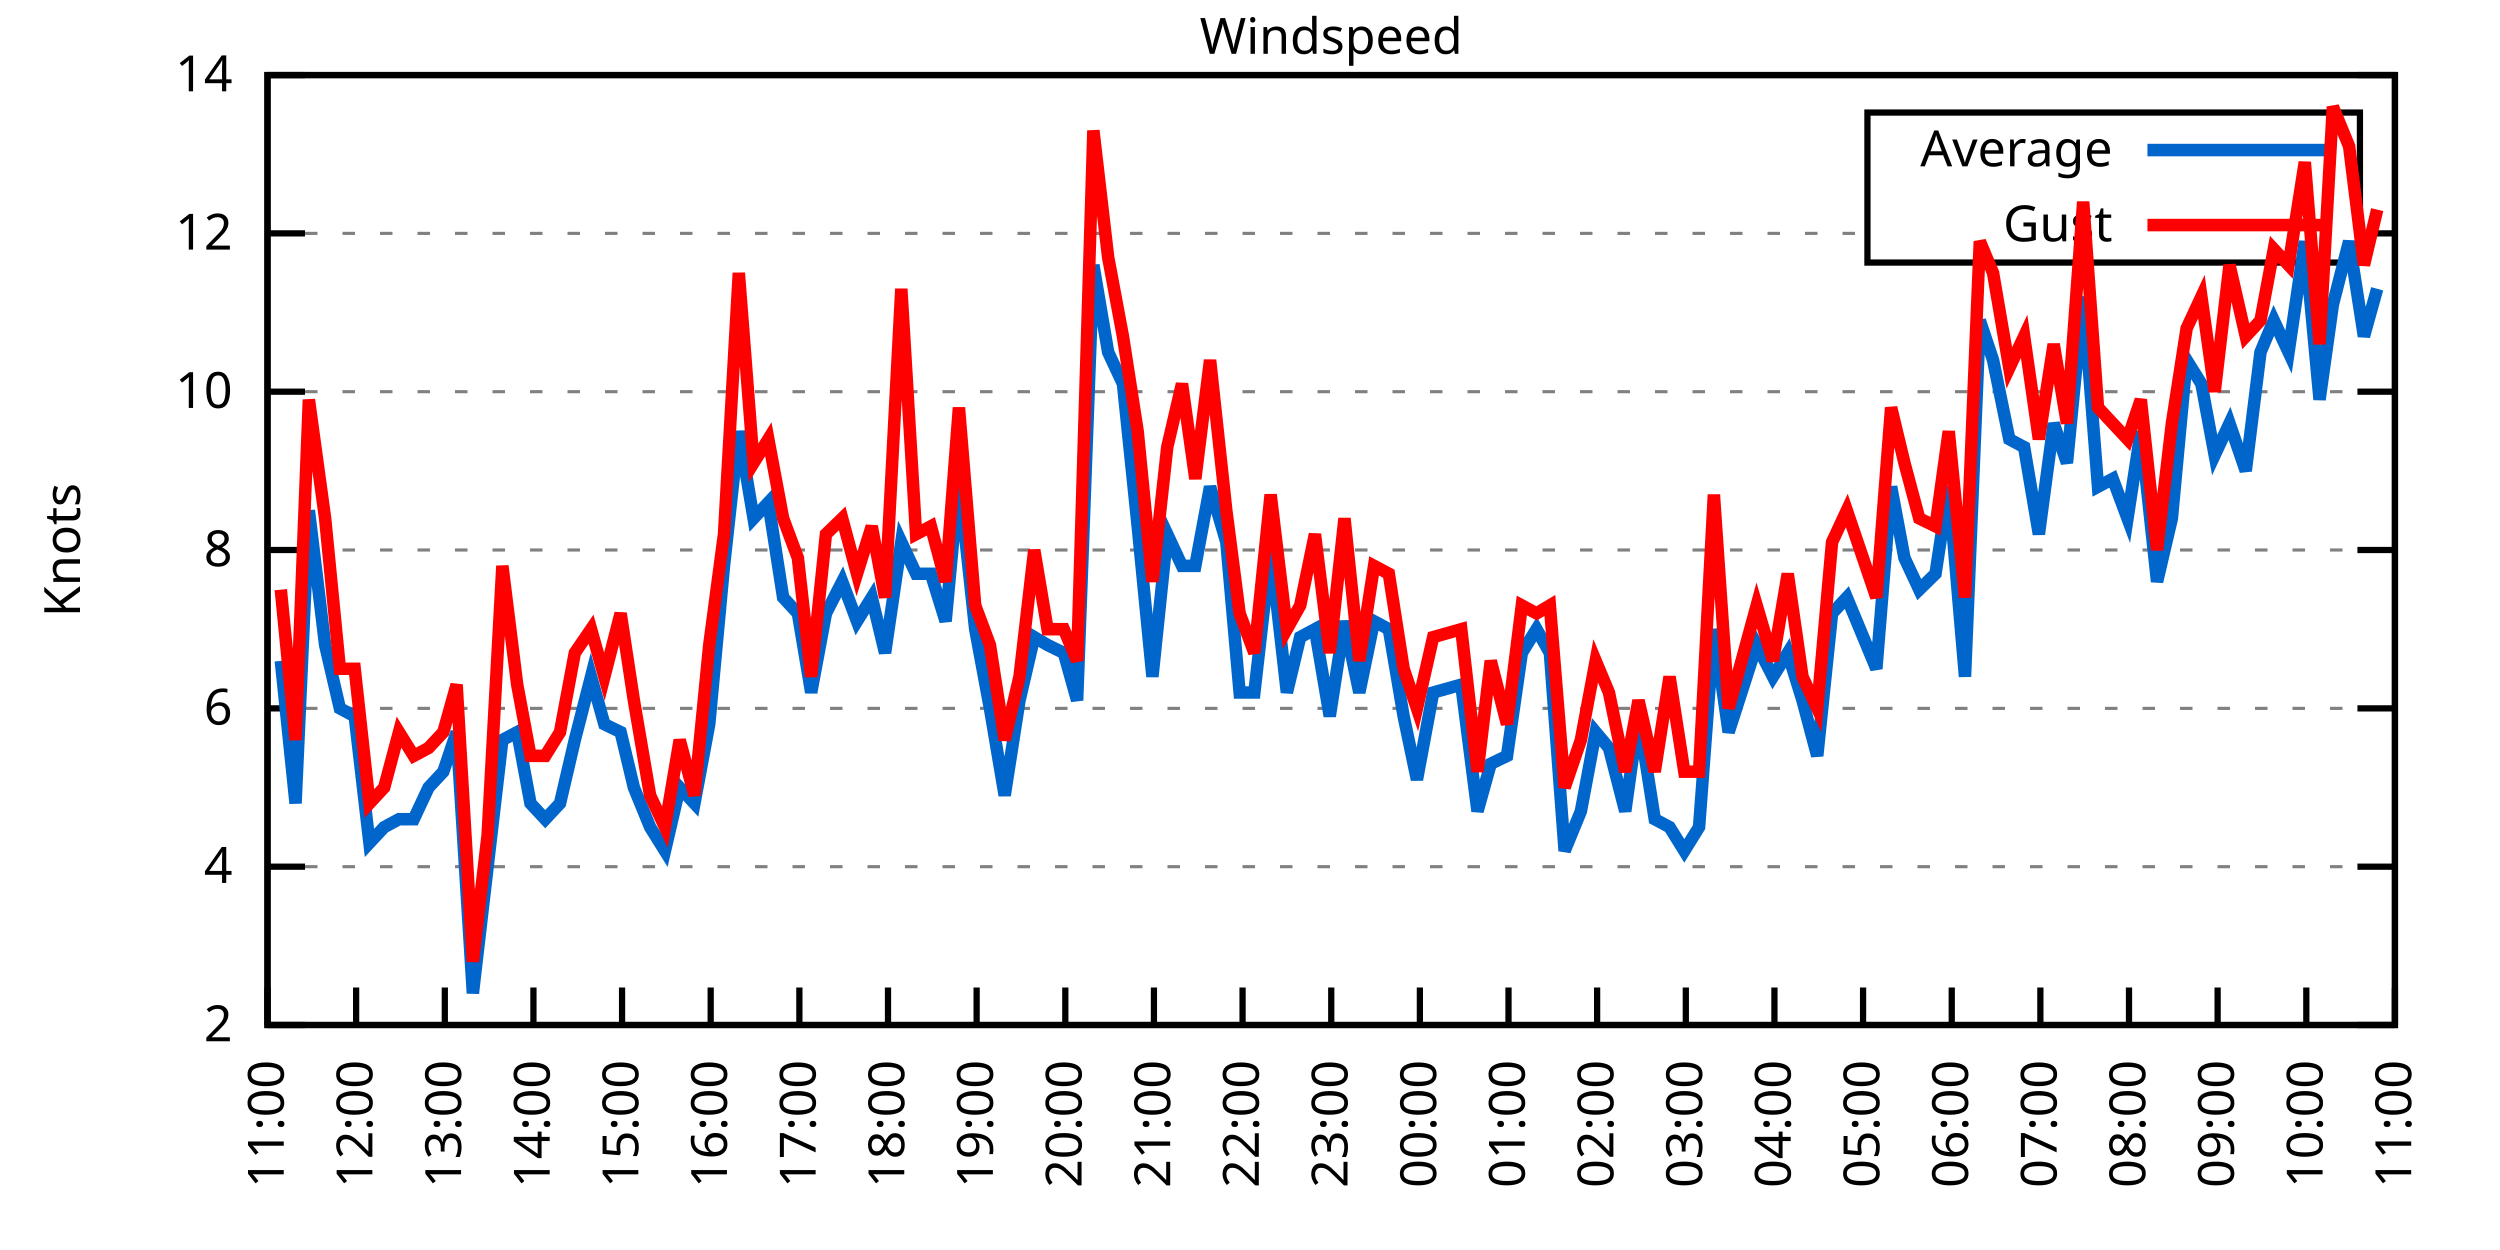
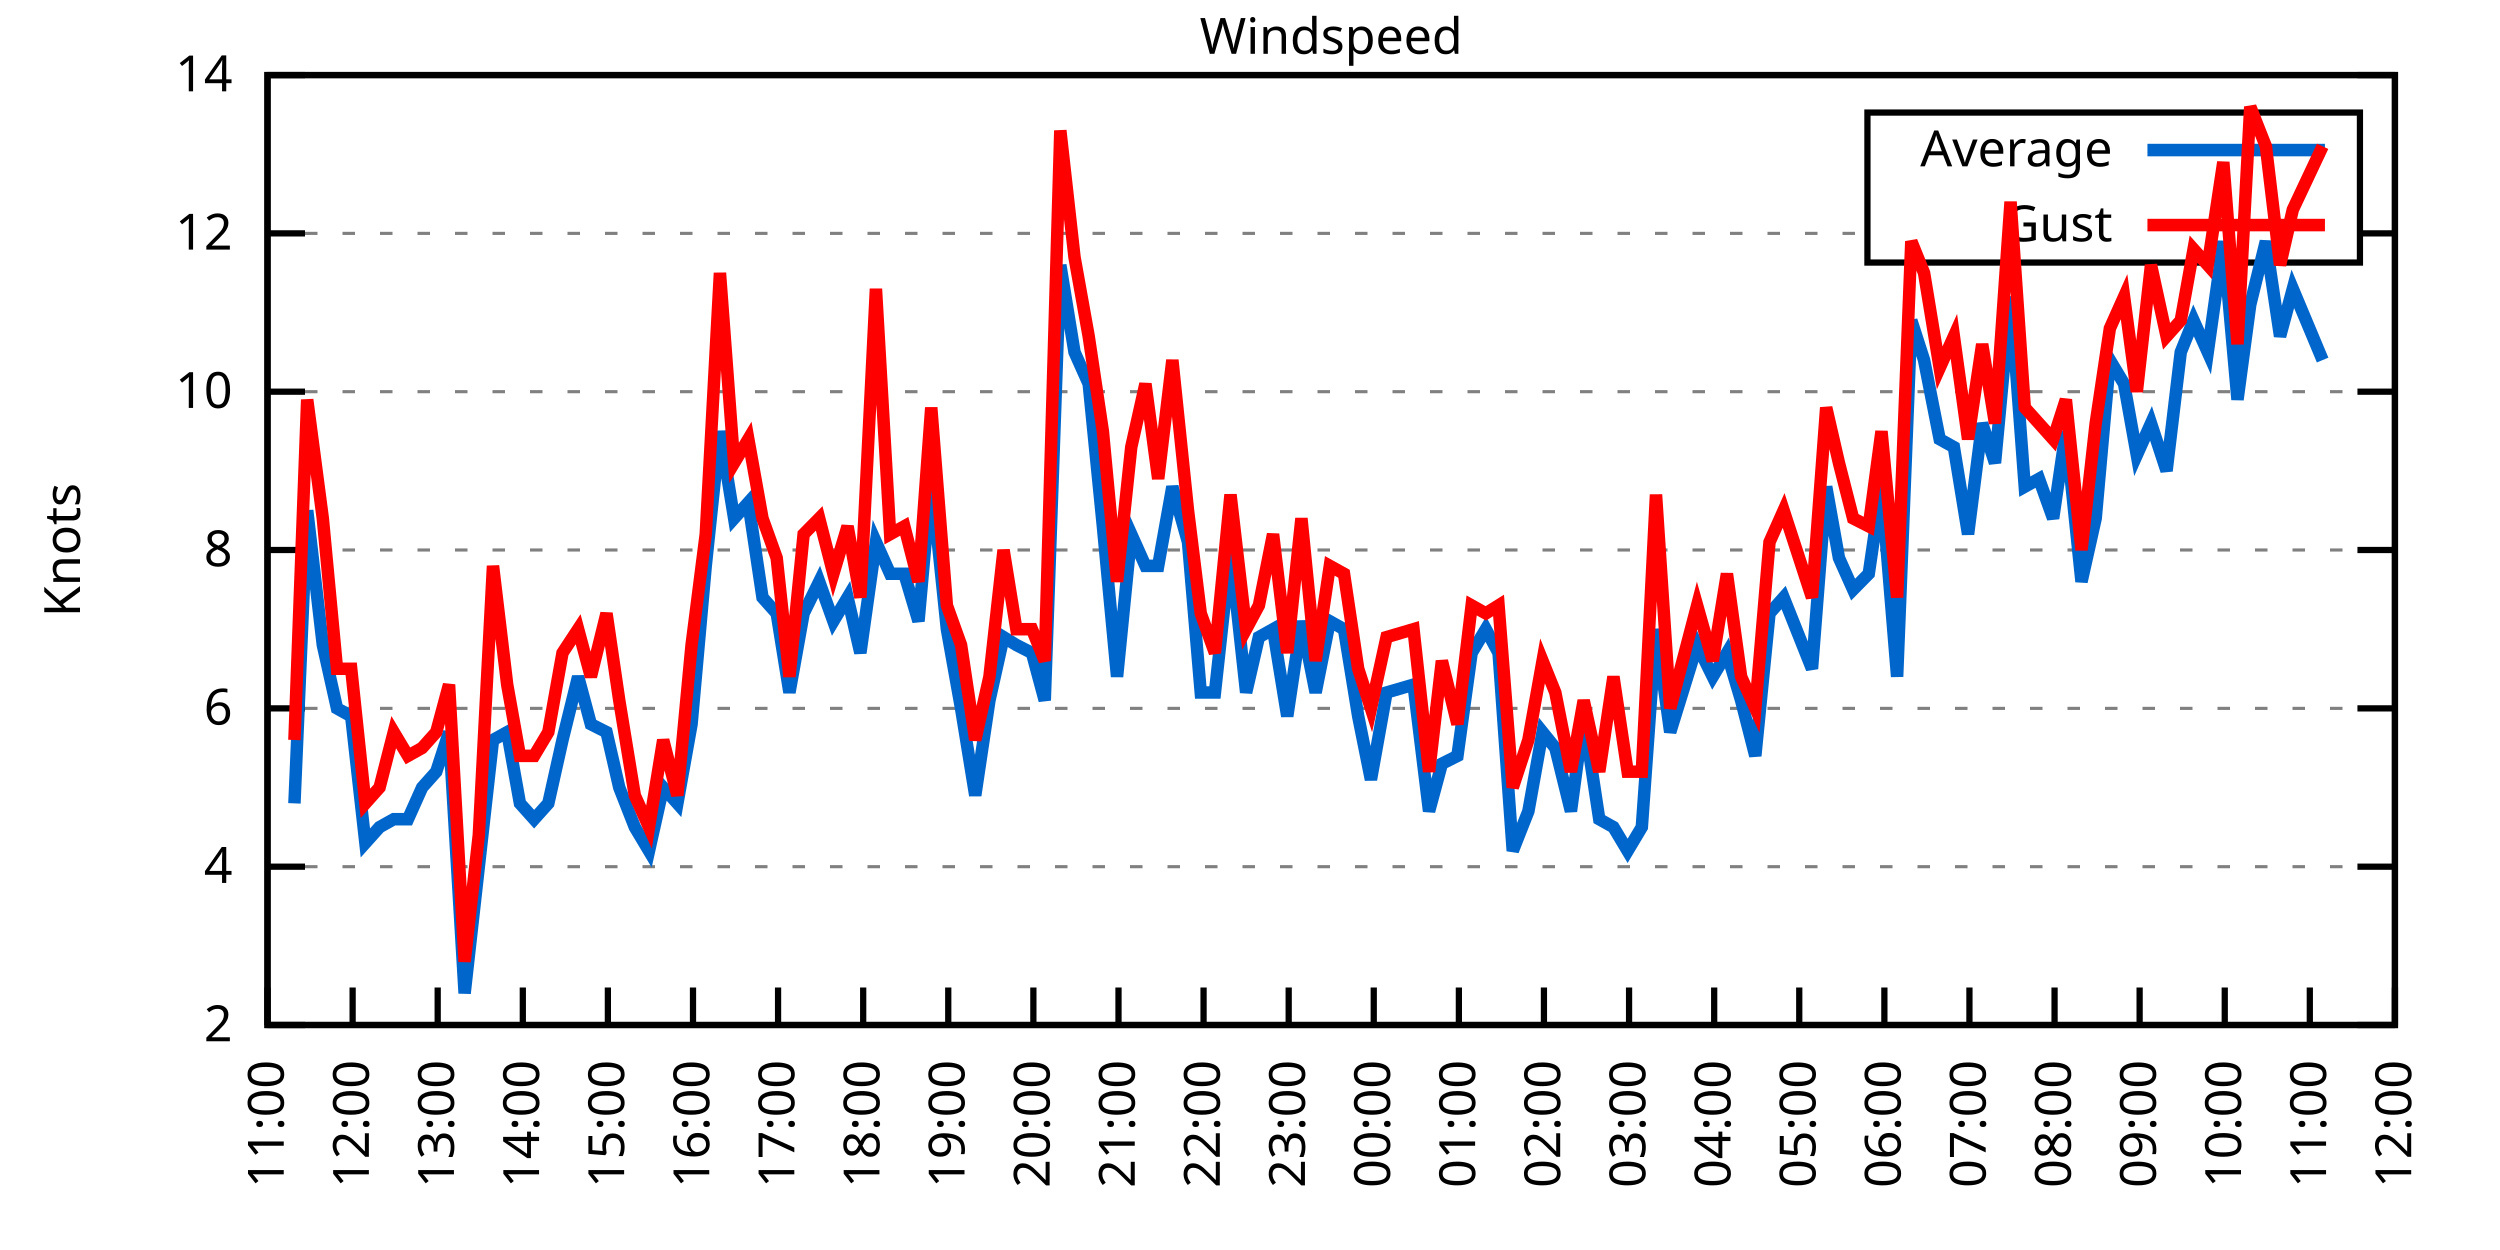
<svg xmlns="http://www.w3.org/2000/svg" xmlns:xlink="http://www.w3.org/1999/xlink" width="400" height="200" viewBox="0 0 400 200">
  <g id="gnuplot_canvas">
    <rect x="0" y="0" width="400" height="200" fill="none" />
    <defs>
      <circle id="gpDot" r="0.5" stroke-width="0.5" stroke="currentColor" />
      <path id="gpPt0" stroke-width="0.333" stroke="currentColor" d="M-1,0 h2 M0,-1 v2" />
      <path id="gpPt1" stroke-width="0.333" stroke="currentColor" d="M-1,-1 L1,1 M1,-1 L-1,1" />
      <path id="gpPt2" stroke-width="0.333" stroke="currentColor" d="M-1,0 L1,0 M0,-1 L0,1 M-1,-1 L1,1 M-1,1 L1,-1" />
      <rect id="gpPt3" stroke-width="0.333" stroke="currentColor" x="-1" y="-1" width="2" height="2" />
      <rect id="gpPt4" stroke-width="0.333" stroke="currentColor" fill="currentColor" x="-1" y="-1" width="2" height="2" />
      <circle id="gpPt5" stroke-width="0.333" stroke="currentColor" cx="0" cy="0" r="1" />
      <use xlink:href="#gpPt5" id="gpPt6" fill="currentColor" stroke="none" />
      <path id="gpPt7" stroke-width="0.333" stroke="currentColor" d="M0,-1.33 L-1.33,0.67 L1.33,0.67 z" />
      <use xlink:href="#gpPt7" id="gpPt8" fill="currentColor" stroke="none" />
      <use xlink:href="#gpPt7" id="gpPt9" stroke="currentColor" transform="rotate(180)" />
      <use xlink:href="#gpPt9" id="gpPt10" fill="currentColor" stroke="none" />
      <use xlink:href="#gpPt3" id="gpPt11" stroke="currentColor" transform="rotate(45)" />
      <use xlink:href="#gpPt11" id="gpPt12" fill="currentColor" stroke="none" />
      <path id="gpPt13" stroke-width="0.333" stroke="currentColor" d="M0,1.330 L1.265,0.411 L0.782,-1.067 L-0.782,-1.076 L-1.265,0.411 z" />
      <use xlink:href="#gpPt13" id="gpPt14" fill="currentColor" stroke="none" />
      <filter id="textbox" filterUnits="objectBoundingBox" x="0" y="0" height="1" width="1">
        <feFlood flood-color="white" flood-opacity="1" result="bgnd" />
        <feComposite in="SourceGraphic" in2="bgnd" operator="atop" />
      </filter>
      <filter id="greybox" filterUnits="objectBoundingBox" x="0" y="0" height="1" width="1">
        <feFlood flood-color="lightgrey" flood-opacity="1" result="grey" />
        <feComposite in="SourceGraphic" in2="grey" operator="atop" />
      </filter>
    </defs>
    <g fill="none" color="white" stroke="currentColor" stroke-width="1.00" stroke-linecap="butt" stroke-linejoin="miter">
</g>
    <g fill="none" color="black" stroke="currentColor" stroke-width="1.00" stroke-linecap="butt" stroke-linejoin="miter">
      <g stroke="none" shape-rendering="crispEdges">
        <polygon fill="rgb(255, 255, 255)" points="42.80,164.00 383.18,164.00 383.18,12.02 42.80,12.02 " />
      </g>
    </g>
    <g fill="none" color="black" stroke="currentColor" stroke-width="1.00" stroke-linecap="butt" stroke-linejoin="miter">
</g>
    <g fill="none" color="black" stroke="black" stroke-width="0.50" stroke-linecap="butt" stroke-linejoin="miter">
</g>
    <g fill="none" color="gray" stroke="currentColor" stroke-width="0.50" stroke-linecap="butt" stroke-linejoin="miter">
      <path stroke="gray" stroke-dasharray="2,4" class="gridline" d="M42.80,164.00 L383.19,164.00  " />
    </g>
    <g fill="none" color="gray" stroke="gray" stroke-width="1.00" stroke-linecap="butt" stroke-linejoin="miter">
</g>
    <g fill="none" color="black" stroke="currentColor" stroke-width="1.00" stroke-linecap="butt" stroke-linejoin="miter">
      <path stroke="black" d="M42.80,164.00 L48.80,164.00 M383.19,164.00 L377.19,164.00  " />
      <g transform="translate(37.20,166.60)" stroke="none" fill="black" font-family="Sans" font-size="8.00" text-anchor="end">
        <text>
          <tspan font-family="Sans"> 2</tspan>
        </text>
      </g>
    </g>
    <g fill="none" color="black" stroke="currentColor" stroke-width="1.00" stroke-linecap="butt" stroke-linejoin="miter">
</g>
    <g fill="none" color="black" stroke="black" stroke-width="0.50" stroke-linecap="butt" stroke-linejoin="miter">
</g>
    <g fill="none" color="gray" stroke="currentColor" stroke-width="0.50" stroke-linecap="butt" stroke-linejoin="miter">
      <path stroke="gray" stroke-dasharray="2,4" class="gridline" d="M42.80,138.67 L383.19,138.67  " />
    </g>
    <g fill="none" color="gray" stroke="gray" stroke-width="1.00" stroke-linecap="butt" stroke-linejoin="miter">
</g>
    <g fill="none" color="black" stroke="currentColor" stroke-width="1.00" stroke-linecap="butt" stroke-linejoin="miter">
      <path stroke="black" d="M42.80,138.67 L48.80,138.67 M383.19,138.67 L377.19,138.67  " />
      <g transform="translate(37.20,141.27)" stroke="none" fill="black" font-family="Sans" font-size="8.00" text-anchor="end">
        <text>
          <tspan font-family="Sans"> 4</tspan>
        </text>
      </g>
    </g>
    <g fill="none" color="black" stroke="currentColor" stroke-width="1.00" stroke-linecap="butt" stroke-linejoin="miter">
</g>
    <g fill="none" color="black" stroke="black" stroke-width="0.50" stroke-linecap="butt" stroke-linejoin="miter">
</g>
    <g fill="none" color="gray" stroke="currentColor" stroke-width="0.50" stroke-linecap="butt" stroke-linejoin="miter">
      <path stroke="gray" stroke-dasharray="2,4" class="gridline" d="M42.80,113.34 L383.19,113.34  " />
    </g>
    <g fill="none" color="gray" stroke="gray" stroke-width="1.00" stroke-linecap="butt" stroke-linejoin="miter">
</g>
    <g fill="none" color="black" stroke="currentColor" stroke-width="1.00" stroke-linecap="butt" stroke-linejoin="miter">
      <path stroke="black" d="M42.80,113.34 L48.80,113.34 M383.19,113.34 L377.19,113.34  " />
      <g transform="translate(37.20,115.94)" stroke="none" fill="black" font-family="Sans" font-size="8.00" text-anchor="end">
        <text>
          <tspan font-family="Sans"> 6</tspan>
        </text>
      </g>
    </g>
    <g fill="none" color="black" stroke="currentColor" stroke-width="1.00" stroke-linecap="butt" stroke-linejoin="miter">
</g>
    <g fill="none" color="black" stroke="black" stroke-width="0.50" stroke-linecap="butt" stroke-linejoin="miter">
</g>
    <g fill="none" color="gray" stroke="currentColor" stroke-width="0.50" stroke-linecap="butt" stroke-linejoin="miter">
      <path stroke="gray" stroke-dasharray="2,4" class="gridline" d="M42.80,88.00 L383.19,88.00  " />
    </g>
    <g fill="none" color="gray" stroke="gray" stroke-width="1.00" stroke-linecap="butt" stroke-linejoin="miter">
</g>
    <g fill="none" color="black" stroke="currentColor" stroke-width="1.00" stroke-linecap="butt" stroke-linejoin="miter">
      <path stroke="black" d="M42.80,88.00 L48.80,88.00 M383.19,88.00 L377.19,88.00  " />
      <g transform="translate(37.20,90.60)" stroke="none" fill="black" font-family="Sans" font-size="8.00" text-anchor="end">
        <text>
          <tspan font-family="Sans"> 8</tspan>
        </text>
      </g>
    </g>
    <g fill="none" color="black" stroke="currentColor" stroke-width="1.00" stroke-linecap="butt" stroke-linejoin="miter">
</g>
    <g fill="none" color="black" stroke="black" stroke-width="0.50" stroke-linecap="butt" stroke-linejoin="miter">
</g>
    <g fill="none" color="gray" stroke="currentColor" stroke-width="0.50" stroke-linecap="butt" stroke-linejoin="miter">
      <path stroke="gray" stroke-dasharray="2,4" class="gridline" d="M42.80,62.67 L383.19,62.67  " />
    </g>
    <g fill="none" color="gray" stroke="gray" stroke-width="1.00" stroke-linecap="butt" stroke-linejoin="miter">
</g>
    <g fill="none" color="black" stroke="currentColor" stroke-width="1.00" stroke-linecap="butt" stroke-linejoin="miter">
      <path stroke="black" d="M42.80,62.67 L48.80,62.67 M383.19,62.67 L377.19,62.67  " />
      <g transform="translate(37.20,65.27)" stroke="none" fill="black" font-family="Sans" font-size="8.00" text-anchor="end">
        <text>
          <tspan font-family="Sans"> 10</tspan>
        </text>
      </g>
    </g>
    <g fill="none" color="black" stroke="currentColor" stroke-width="1.00" stroke-linecap="butt" stroke-linejoin="miter">
</g>
    <g fill="none" color="black" stroke="black" stroke-width="0.50" stroke-linecap="butt" stroke-linejoin="miter">
</g>
    <g fill="none" color="gray" stroke="currentColor" stroke-width="0.50" stroke-linecap="butt" stroke-linejoin="miter">
      <path stroke="gray" stroke-dasharray="2,4" class="gridline" d="M42.80,37.34 L298.79,37.34 M377.59,37.34 L383.19,37.34  " />
    </g>
    <g fill="none" color="gray" stroke="gray" stroke-width="1.00" stroke-linecap="butt" stroke-linejoin="miter">
</g>
    <g fill="none" color="black" stroke="currentColor" stroke-width="1.00" stroke-linecap="butt" stroke-linejoin="miter">
      <path stroke="black" d="M42.80,37.34 L48.80,37.34 M383.19,37.34 L377.19,37.34  " />
      <g transform="translate(37.20,39.94)" stroke="none" fill="black" font-family="Sans" font-size="8.00" text-anchor="end">
        <text>
          <tspan font-family="Sans"> 12</tspan>
        </text>
      </g>
    </g>
    <g fill="none" color="black" stroke="currentColor" stroke-width="1.00" stroke-linecap="butt" stroke-linejoin="miter">
</g>
    <g fill="none" color="black" stroke="black" stroke-width="0.50" stroke-linecap="butt" stroke-linejoin="miter">
</g>
    <g fill="none" color="gray" stroke="currentColor" stroke-width="0.50" stroke-linecap="butt" stroke-linejoin="miter">
      <path stroke="gray" stroke-dasharray="2,4" class="gridline" d="M42.80,12.01 L383.19,12.01  " />
    </g>
    <g fill="none" color="gray" stroke="gray" stroke-width="1.00" stroke-linecap="butt" stroke-linejoin="miter">
</g>
    <g fill="none" color="black" stroke="currentColor" stroke-width="1.00" stroke-linecap="butt" stroke-linejoin="miter">
      <path stroke="black" d="M42.80,12.01 L48.80,12.01 M383.19,12.01 L377.19,12.01  " />
      <g transform="translate(37.20,14.61)" stroke="none" fill="black" font-family="Sans" font-size="8.00" text-anchor="end">
        <text>
          <tspan font-family="Sans"> 14</tspan>
        </text>
      </g>
    </g>
    <g fill="none" color="black" stroke="currentColor" stroke-width="1.00" stroke-linecap="butt" stroke-linejoin="miter">
      <path stroke="black" d="M42.80,164.00 L42.80,158.00  " />
      <g transform="translate(45.40,169.60) rotate(270.00)" stroke="none" fill="black" font-family="Sans" font-size="8.00" text-anchor="end">
        <text>
          <tspan font-family="Sans">11:00</tspan>
        </text>
      </g>
    </g>
    <g fill="none" color="black" stroke="currentColor" stroke-width="1.00" stroke-linecap="butt" stroke-linejoin="miter">
-       <path stroke="black" d="M56.98,164.00 L56.98,158.00  " />
-       <g transform="translate(59.58,169.60) rotate(270.00)" stroke="none" fill="black" font-family="Sans" font-size="8.00" text-anchor="end">
+       <path stroke="black" d="M56.42,164.00 L56.42,158.00  " />
+       <g transform="translate(59.02,169.60) rotate(270.00)" stroke="none" fill="black" font-family="Sans" font-size="8.00" text-anchor="end">
        <text>
          <tspan font-family="Sans">12:00</tspan>
        </text>
      </g>
    </g>
    <g fill="none" color="black" stroke="currentColor" stroke-width="1.00" stroke-linecap="butt" stroke-linejoin="miter">
-       <path stroke="black" d="M71.17,164.00 L71.17,158.00  " />
-       <g transform="translate(73.77,169.60) rotate(270.00)" stroke="none" fill="black" font-family="Sans" font-size="8.00" text-anchor="end">
+       <path stroke="black" d="M70.03,164.00 L70.03,158.00  " />
+       <g transform="translate(72.63,169.60) rotate(270.00)" stroke="none" fill="black" font-family="Sans" font-size="8.00" text-anchor="end">
        <text>
          <tspan font-family="Sans">13:00</tspan>
        </text>
      </g>
    </g>
    <g fill="none" color="black" stroke="currentColor" stroke-width="1.00" stroke-linecap="butt" stroke-linejoin="miter">
-       <path stroke="black" d="M85.35,164.00 L85.35,158.00  " />
-       <g transform="translate(87.95,169.60) rotate(270.00)" stroke="none" fill="black" font-family="Sans" font-size="8.00" text-anchor="end">
+       <path stroke="black" d="M83.65,164.00 L83.65,158.00  " />
+       <g transform="translate(86.25,169.60) rotate(270.00)" stroke="none" fill="black" font-family="Sans" font-size="8.00" text-anchor="end">
        <text>
          <tspan font-family="Sans">14:00</tspan>
        </text>
      </g>
    </g>
    <g fill="none" color="black" stroke="currentColor" stroke-width="1.00" stroke-linecap="butt" stroke-linejoin="miter">
-       <path stroke="black" d="M99.53,164.00 L99.53,158.00  " />
-       <g transform="translate(102.13,169.60) rotate(270.00)" stroke="none" fill="black" font-family="Sans" font-size="8.00" text-anchor="end">
+       <path stroke="black" d="M97.26,164.00 L97.26,158.00  " />
+       <g transform="translate(99.86,169.60) rotate(270.00)" stroke="none" fill="black" font-family="Sans" font-size="8.00" text-anchor="end">
        <text>
          <tspan font-family="Sans">15:00</tspan>
        </text>
      </g>
    </g>
    <g fill="none" color="black" stroke="currentColor" stroke-width="1.00" stroke-linecap="butt" stroke-linejoin="miter">
-       <path stroke="black" d="M113.71,164.00 L113.71,158.00  " />
-       <g transform="translate(116.31,169.60) rotate(270.00)" stroke="none" fill="black" font-family="Sans" font-size="8.00" text-anchor="end">
+       <path stroke="black" d="M110.88,164.00 L110.88,158.00  " />
+       <g transform="translate(113.48,169.60) rotate(270.00)" stroke="none" fill="black" font-family="Sans" font-size="8.00" text-anchor="end">
        <text>
          <tspan font-family="Sans">16:00</tspan>
        </text>
      </g>
    </g>
    <g fill="none" color="black" stroke="currentColor" stroke-width="1.00" stroke-linecap="butt" stroke-linejoin="miter">
-       <path stroke="black" d="M127.90,164.00 L127.90,158.00  " />
-       <g transform="translate(130.50,169.60) rotate(270.00)" stroke="none" fill="black" font-family="Sans" font-size="8.00" text-anchor="end">
+       <path stroke="black" d="M124.49,164.00 L124.49,158.00  " />
+       <g transform="translate(127.09,169.60) rotate(270.00)" stroke="none" fill="black" font-family="Sans" font-size="8.00" text-anchor="end">
        <text>
          <tspan font-family="Sans">17:00</tspan>
        </text>
      </g>
    </g>
    <g fill="none" color="black" stroke="currentColor" stroke-width="1.00" stroke-linecap="butt" stroke-linejoin="miter">
-       <path stroke="black" d="M142.08,164.00 L142.08,158.00  " />
-       <g transform="translate(144.68,169.60) rotate(270.00)" stroke="none" fill="black" font-family="Sans" font-size="8.00" text-anchor="end">
+       <path stroke="black" d="M138.11,164.00 L138.11,158.00  " />
+       <g transform="translate(140.71,169.60) rotate(270.00)" stroke="none" fill="black" font-family="Sans" font-size="8.00" text-anchor="end">
        <text>
          <tspan font-family="Sans">18:00</tspan>
        </text>
      </g>
    </g>
    <g fill="none" color="black" stroke="currentColor" stroke-width="1.00" stroke-linecap="butt" stroke-linejoin="miter">
-       <path stroke="black" d="M156.26,164.00 L156.26,158.00  " />
-       <g transform="translate(158.86,169.60) rotate(270.00)" stroke="none" fill="black" font-family="Sans" font-size="8.00" text-anchor="end">
+       <path stroke="black" d="M151.72,164.00 L151.72,158.00  " />
+       <g transform="translate(154.32,169.60) rotate(270.00)" stroke="none" fill="black" font-family="Sans" font-size="8.00" text-anchor="end">
        <text>
          <tspan font-family="Sans">19:00</tspan>
        </text>
      </g>
    </g>
    <g fill="none" color="black" stroke="currentColor" stroke-width="1.00" stroke-linecap="butt" stroke-linejoin="miter">
-       <path stroke="black" d="M170.45,164.00 L170.45,158.00  " />
-       <g transform="translate(173.05,169.60) rotate(270.00)" stroke="none" fill="black" font-family="Sans" font-size="8.00" text-anchor="end">
+       <path stroke="black" d="M165.34,164.00 L165.34,158.00  " />
+       <g transform="translate(167.94,169.60) rotate(270.00)" stroke="none" fill="black" font-family="Sans" font-size="8.00" text-anchor="end">
        <text>
          <tspan font-family="Sans">20:00</tspan>
        </text>
      </g>
    </g>
    <g fill="none" color="black" stroke="currentColor" stroke-width="1.00" stroke-linecap="butt" stroke-linejoin="miter">
-       <path stroke="black" d="M184.63,164.00 L184.63,158.00  " />
-       <g transform="translate(187.23,169.60) rotate(270.00)" stroke="none" fill="black" font-family="Sans" font-size="8.00" text-anchor="end">
+       <path stroke="black" d="M178.96,164.00 L178.96,158.00  " />
+       <g transform="translate(181.56,169.60) rotate(270.00)" stroke="none" fill="black" font-family="Sans" font-size="8.00" text-anchor="end">
        <text>
          <tspan font-family="Sans">21:00</tspan>
        </text>
      </g>
    </g>
    <g fill="none" color="black" stroke="currentColor" stroke-width="1.00" stroke-linecap="butt" stroke-linejoin="miter">
-       <path stroke="black" d="M198.81,164.00 L198.81,158.00  " />
-       <g transform="translate(201.41,169.60) rotate(270.00)" stroke="none" fill="black" font-family="Sans" font-size="8.00" text-anchor="end">
+       <path stroke="black" d="M192.57,164.00 L192.57,158.00  " />
+       <g transform="translate(195.17,169.60) rotate(270.00)" stroke="none" fill="black" font-family="Sans" font-size="8.00" text-anchor="end">
        <text>
          <tspan font-family="Sans">22:00</tspan>
        </text>
      </g>
    </g>
    <g fill="none" color="black" stroke="currentColor" stroke-width="1.00" stroke-linecap="butt" stroke-linejoin="miter">
-       <path stroke="black" d="M213.00,164.00 L213.00,158.00  " />
-       <g transform="translate(215.60,169.60) rotate(270.00)" stroke="none" fill="black" font-family="Sans" font-size="8.00" text-anchor="end">
+       <path stroke="black" d="M206.19,164.00 L206.19,158.00  " />
+       <g transform="translate(208.79,169.60) rotate(270.00)" stroke="none" fill="black" font-family="Sans" font-size="8.00" text-anchor="end">
        <text>
          <tspan font-family="Sans">23:00</tspan>
        </text>
      </g>
    </g>
    <g fill="none" color="black" stroke="currentColor" stroke-width="1.00" stroke-linecap="butt" stroke-linejoin="miter">
-       <path stroke="black" d="M227.18,164.00 L227.18,158.00  " />
-       <g transform="translate(229.78,169.60) rotate(270.00)" stroke="none" fill="black" font-family="Sans" font-size="8.00" text-anchor="end">
+       <path stroke="black" d="M219.80,164.00 L219.80,158.00  " />
+       <g transform="translate(222.40,169.60) rotate(270.00)" stroke="none" fill="black" font-family="Sans" font-size="8.00" text-anchor="end">
        <text>
          <tspan font-family="Sans">00:00</tspan>
        </text>
      </g>
    </g>
    <g fill="none" color="black" stroke="currentColor" stroke-width="1.00" stroke-linecap="butt" stroke-linejoin="miter">
-       <path stroke="black" d="M241.36,164.00 L241.36,158.00  " />
-       <g transform="translate(243.96,169.60) rotate(270.00)" stroke="none" fill="black" font-family="Sans" font-size="8.00" text-anchor="end">
+       <path stroke="black" d="M233.42,164.00 L233.42,158.00  " />
+       <g transform="translate(236.02,169.60) rotate(270.00)" stroke="none" fill="black" font-family="Sans" font-size="8.00" text-anchor="end">
        <text>
          <tspan font-family="Sans">01:00</tspan>
        </text>
      </g>
    </g>
    <g fill="none" color="black" stroke="currentColor" stroke-width="1.00" stroke-linecap="butt" stroke-linejoin="miter">
-       <path stroke="black" d="M255.54,164.00 L255.54,158.00  " />
-       <g transform="translate(258.14,169.60) rotate(270.00)" stroke="none" fill="black" font-family="Sans" font-size="8.00" text-anchor="end">
+       <path stroke="black" d="M247.03,164.00 L247.03,158.00  " />
+       <g transform="translate(249.63,169.60) rotate(270.00)" stroke="none" fill="black" font-family="Sans" font-size="8.00" text-anchor="end">
        <text>
          <tspan font-family="Sans">02:00</tspan>
        </text>
      </g>
    </g>
    <g fill="none" color="black" stroke="currentColor" stroke-width="1.00" stroke-linecap="butt" stroke-linejoin="miter">
-       <path stroke="black" d="M269.73,164.00 L269.73,158.00  " />
-       <g transform="translate(272.33,169.60) rotate(270.00)" stroke="none" fill="black" font-family="Sans" font-size="8.00" text-anchor="end">
+       <path stroke="black" d="M260.65,164.00 L260.65,158.00  " />
+       <g transform="translate(263.25,169.60) rotate(270.00)" stroke="none" fill="black" font-family="Sans" font-size="8.00" text-anchor="end">
        <text>
          <tspan font-family="Sans">03:00</tspan>
        </text>
      </g>
    </g>
    <g fill="none" color="black" stroke="currentColor" stroke-width="1.00" stroke-linecap="butt" stroke-linejoin="miter">
-       <path stroke="black" d="M283.91,164.00 L283.91,158.00  " />
-       <g transform="translate(286.51,169.60) rotate(270.00)" stroke="none" fill="black" font-family="Sans" font-size="8.00" text-anchor="end">
+       <path stroke="black" d="M274.27,164.00 L274.27,158.00  " />
+       <g transform="translate(276.87,169.60) rotate(270.00)" stroke="none" fill="black" font-family="Sans" font-size="8.00" text-anchor="end">
        <text>
          <tspan font-family="Sans">04:00</tspan>
        </text>
      </g>
    </g>
    <g fill="none" color="black" stroke="currentColor" stroke-width="1.00" stroke-linecap="butt" stroke-linejoin="miter">
-       <path stroke="black" d="M298.09,164.00 L298.09,158.00  " />
-       <g transform="translate(300.69,169.60) rotate(270.00)" stroke="none" fill="black" font-family="Sans" font-size="8.00" text-anchor="end">
+       <path stroke="black" d="M287.88,164.00 L287.88,158.00  " />
+       <g transform="translate(290.48,169.60) rotate(270.00)" stroke="none" fill="black" font-family="Sans" font-size="8.00" text-anchor="end">
        <text>
          <tspan font-family="Sans">05:00</tspan>
        </text>
      </g>
    </g>
    <g fill="none" color="black" stroke="currentColor" stroke-width="1.00" stroke-linecap="butt" stroke-linejoin="miter">
-       <path stroke="black" d="M312.28,164.00 L312.28,158.00  " />
-       <g transform="translate(314.88,169.60) rotate(270.00)" stroke="none" fill="black" font-family="Sans" font-size="8.00" text-anchor="end">
+       <path stroke="black" d="M301.50,164.00 L301.50,158.00  " />
+       <g transform="translate(304.10,169.60) rotate(270.00)" stroke="none" fill="black" font-family="Sans" font-size="8.00" text-anchor="end">
        <text>
          <tspan font-family="Sans">06:00</tspan>
        </text>
      </g>
    </g>
    <g fill="none" color="black" stroke="currentColor" stroke-width="1.00" stroke-linecap="butt" stroke-linejoin="miter">
-       <path stroke="black" d="M326.46,164.00 L326.46,158.00  " />
-       <g transform="translate(329.06,169.60) rotate(270.00)" stroke="none" fill="black" font-family="Sans" font-size="8.00" text-anchor="end">
+       <path stroke="black" d="M315.11,164.00 L315.11,158.00  " />
+       <g transform="translate(317.71,169.60) rotate(270.00)" stroke="none" fill="black" font-family="Sans" font-size="8.00" text-anchor="end">
        <text>
          <tspan font-family="Sans">07:00</tspan>
        </text>
      </g>
    </g>
    <g fill="none" color="black" stroke="currentColor" stroke-width="1.00" stroke-linecap="butt" stroke-linejoin="miter">
-       <path stroke="black" d="M340.64,164.00 L340.64,158.00  " />
-       <g transform="translate(343.24,169.60) rotate(270.00)" stroke="none" fill="black" font-family="Sans" font-size="8.00" text-anchor="end">
+       <path stroke="black" d="M328.73,164.00 L328.73,158.00  " />
+       <g transform="translate(331.33,169.60) rotate(270.00)" stroke="none" fill="black" font-family="Sans" font-size="8.00" text-anchor="end">
        <text>
          <tspan font-family="Sans">08:00</tspan>
        </text>
      </g>
    </g>
    <g fill="none" color="black" stroke="currentColor" stroke-width="1.00" stroke-linecap="butt" stroke-linejoin="miter">
-       <path stroke="black" d="M354.82,164.00 L354.82,158.00  " />
-       <g transform="translate(357.42,169.60) rotate(270.00)" stroke="none" fill="black" font-family="Sans" font-size="8.00" text-anchor="end">
+       <path stroke="black" d="M342.34,164.00 L342.34,158.00  " />
+       <g transform="translate(344.94,169.60) rotate(270.00)" stroke="none" fill="black" font-family="Sans" font-size="8.00" text-anchor="end">
        <text>
          <tspan font-family="Sans">09:00</tspan>
        </text>
      </g>
    </g>
    <g fill="none" color="black" stroke="currentColor" stroke-width="1.00" stroke-linecap="butt" stroke-linejoin="miter">
-       <path stroke="black" d="M369.01,164.00 L369.01,158.00  " />
-       <g transform="translate(371.61,169.60) rotate(270.00)" stroke="none" fill="black" font-family="Sans" font-size="8.00" text-anchor="end">
+       <path stroke="black" d="M355.96,164.00 L355.96,158.00  " />
+       <g transform="translate(358.56,169.60) rotate(270.00)" stroke="none" fill="black" font-family="Sans" font-size="8.00" text-anchor="end">
        <text>
          <tspan font-family="Sans">10:00</tspan>
+         </text>
+       </g>
+     </g>
+     <g fill="none" color="black" stroke="currentColor" stroke-width="1.00" stroke-linecap="butt" stroke-linejoin="miter">
+       <path stroke="black" d="M369.57,164.00 L369.57,158.00  " />
+       <g transform="translate(372.17,169.60) rotate(270.00)" stroke="none" fill="black" font-family="Sans" font-size="8.00" text-anchor="end">
+         <text>
+           <tspan font-family="Sans">11:00</tspan>
        </text>
      </g>
    </g>
    <g fill="none" color="black" stroke="currentColor" stroke-width="1.00" stroke-linecap="butt" stroke-linejoin="miter">
      <path stroke="black" d="M383.19,164.00 L383.19,158.00  " />
      <g transform="translate(385.79,169.60) rotate(270.00)" stroke="none" fill="black" font-family="Sans" font-size="8.00" text-anchor="end">
        <text>
-           <tspan font-family="Sans">11:00</tspan>
+           <tspan font-family="Sans">12:00</tspan>
        </text>
      </g>
    </g>
    <g fill="none" color="black" stroke="currentColor" stroke-width="1.00" stroke-linecap="butt" stroke-linejoin="miter">
</g>
    <g fill="none" color="black" stroke="currentColor" stroke-width="1.00" stroke-linecap="butt" stroke-linejoin="miter">
      <path stroke="black" d="M42.80,12.01 L42.80,164.00 L383.19,164.00 L383.19,12.01 L42.80,12.01 Z  " />
    </g>
    <g fill="none" color="black" stroke="currentColor" stroke-width="1.00" stroke-linecap="butt" stroke-linejoin="miter">
</g>
    <g fill="none" color="black" stroke="currentColor" stroke-width="1.00" stroke-linecap="butt" stroke-linejoin="miter">
      <path stroke="black" d="M298.79,42.01 L298.79,18.01 L377.59,18.01 L377.59,42.01 L298.79,42.01 Z  " />
    </g>
    <g id="Windspeed_plot_1">
      <g fill="none" color="white" stroke="black" stroke-width="2.00" stroke-linecap="butt" stroke-linejoin="miter">
</g>
      <g fill="none" color="black" stroke="currentColor" stroke-width="2.00" stroke-linecap="butt" stroke-linejoin="miter">
        <g transform="translate(337.99,26.61)" stroke="none" fill="black" font-family="Sans" font-size="8.00" text-anchor="end">
          <text>
            <tspan font-family="Sans">Average</tspan>
          </text>
        </g>
      </g>
      <g fill="none" color="black" stroke="currentColor" stroke-width="2.00" stroke-linecap="butt" stroke-linejoin="miter">
-         <path stroke="rgb(  0, 102, 204)" d="M343.59,24.01 L371.99,24.01 M44.93,105.74 L47.29,128.54 L49.42,81.67 L52.02,103.20 L54.38,113.34 L56.75,114.60   L59.11,134.87 L61.47,132.34 L63.84,131.07 L66.20,131.07 L68.57,126.00 L70.93,123.47 L73.06,117.14 L75.66,158.93   L78.02,138.67 L80.38,118.40 L82.75,117.14 L84.88,128.54 L87.24,131.07 L89.60,128.54 L91.97,118.40 L94.57,108.27   L96.70,115.87 L99.30,117.14 L101.42,126.00 L104.02,132.34 L106.39,136.14 L108.75,126.00 L111.11,128.54 L113.48,115.87   L115.84,90.54 L118.21,69.01 L120.57,82.94 L122.93,80.41 L125.30,95.60 L127.66,98.14 L129.79,110.80 L132.15,98.14   L134.75,93.07 L137.12,99.40 L139.48,95.60 L141.61,104.47 L144.21,86.74 L146.57,91.80 L148.94,91.80 L151.30,99.40   L153.43,76.61 L156.03,100.67 L158.39,113.34 L160.75,127.27 L163.12,112.07 L165.48,101.94 L167.61,103.20 L170.21,104.47   L172.34,112.07 L174.94,42.41 L177.30,56.34 L179.67,61.41 L182.03,84.21 L184.39,108.27 L186.76,85.47 L189.12,90.54   L191.25,90.54 L193.61,77.87 L196.21,86.74 L198.34,110.80 L200.70,110.80 L203.30,88.00 L205.90,110.80 L208.03,101.94   L210.39,100.67 L212.76,114.60 L215.12,99.40 L217.49,110.80 L219.85,99.40 L222.21,100.67 L224.58,114.60 L226.71,124.74   L229.31,110.80 L233.80,109.54 L236.40,129.80 L238.52,122.20 L241.12,120.94 L243.49,104.47 L245.85,100.67 L247.98,104.47   L250.34,136.14 L252.94,129.80 L255.31,117.14 L257.43,119.67 L260.04,129.80 L262.16,114.60 L264.76,131.07 L267.13,132.34   L269.49,136.14 L271.85,132.34 L274.22,100.67 L276.58,117.14 L281.07,103.20 L283.67,108.27 L286.04,104.47 L288.40,112.07   L290.76,120.94 L293.13,98.14 L295.49,95.60 L300.22,107.00 L302.58,77.87 L304.71,89.27 L307.08,94.34 L309.68,91.80   L311.80,77.87 L314.40,108.27 L316.77,51.27 L318.89,57.61 L321.49,70.27 L323.86,71.54 L326.22,85.47 L328.59,67.74   L330.71,74.07 L333.31,47.47 L335.68,77.87 L338.04,76.61 L340.40,82.94 L342.53,69.01 L345.13,93.07 L347.50,82.94   L349.86,57.61 L352.22,61.41 L354.35,72.81 L356.72,67.74 L359.32,75.34 L361.68,56.34 L363.81,51.27 L366.17,56.34   L368.77,38.61 L371.13,63.94 L373.26,48.74 L375.86,38.61 L378.23,53.81 L380.35,46.21  " />
+         <path stroke="rgb(  0, 102, 204)" d="M343.59,24.01 L371.99,24.01 M47.11,128.54 L49.15,81.67 L51.65,103.20 L53.92,113.34 L56.19,114.60 L58.46,134.87   L60.73,132.34 L63.00,131.07 L65.27,131.07 L67.54,126.00 L69.80,123.47 L71.85,117.14 L74.34,158.93 L76.61,138.67   L78.88,118.40 L81.15,117.14 L83.19,128.54 L85.46,131.07 L87.73,128.54 L90.00,118.40 L92.50,108.27 L94.54,115.87   L97.04,117.14 L99.08,126.00 L101.57,132.34 L103.84,136.14 L106.11,126.00 L108.38,128.54 L110.65,115.87 L112.92,90.54   L115.19,69.01 L117.46,82.94 L119.73,80.41 L122.00,95.60 L124.27,98.14 L126.31,110.80 L128.58,98.14 L131.07,93.07   L133.34,99.40 L135.61,95.60 L137.66,104.47 L140.15,86.74 L142.42,91.80 L144.69,91.80 L146.96,99.40 L149.00,76.61   L151.50,100.67 L153.77,113.34 L156.04,127.27 L158.31,112.07 L160.57,101.94 L162.62,103.20 L165.11,104.47 L167.16,112.07   L169.65,42.41 L171.92,56.34 L174.19,61.41 L176.46,84.21 L178.73,108.27 L181.00,85.47 L183.27,90.54 L185.31,90.54   L187.58,77.87 L190.08,86.74 L192.12,110.80 L194.39,110.80 L196.88,88.00 L199.38,110.80 L201.42,101.94 L203.69,100.67   L205.96,114.60 L208.23,99.40 L210.50,110.80 L212.77,99.40 L215.04,100.67 L217.31,114.60 L219.35,124.74 L221.85,110.80   L226.16,109.54 L228.65,129.80 L230.70,122.20 L233.19,120.94 L235.46,104.47 L237.73,100.67 L239.77,104.47 L242.04,136.14   L244.54,129.80 L246.81,117.14 L248.85,119.67 L251.35,129.80 L253.39,114.60 L255.88,131.07 L258.15,132.34 L260.42,136.14   L262.69,132.34 L264.96,100.67 L267.23,117.14 L271.54,103.20 L274.04,108.27 L276.31,104.47 L278.58,112.07 L280.85,120.94   L283.12,98.14 L285.38,95.60 L289.92,107.00 L292.19,77.87 L294.23,89.27 L296.50,94.34 L299.00,91.80 L301.04,77.87   L303.54,108.27 L305.81,51.27 L307.85,57.61 L310.35,70.27 L312.62,71.54 L314.89,85.47 L317.15,67.74 L319.20,74.07   L321.69,47.47 L323.96,77.87 L326.23,76.61 L328.50,82.94 L330.54,69.01 L333.04,93.07 L335.31,82.94 L337.58,57.61   L339.85,61.41 L341.89,72.81 L344.16,67.74 L346.65,75.34 L348.92,56.34 L350.97,51.27 L353.24,56.34 L355.73,38.61   L358.00,63.94 L360.04,48.74 L362.54,38.61 L364.81,53.81 L366.85,46.21 L371.62,57.61  " />
      </g>
    </g>
    <g id="Windspeed_plot_2">
      <g fill="none" color="black" stroke="currentColor" stroke-width="2.00" stroke-linecap="butt" stroke-linejoin="miter">
        <g transform="translate(337.99,38.61)" stroke="none" fill="black" font-family="Sans" font-size="8.00" text-anchor="end">
          <text>
            <tspan font-family="Sans">Gust</tspan>
          </text>
        </g>
      </g>
      <g fill="none" color="black" stroke="currentColor" stroke-width="2.00" stroke-linecap="butt" stroke-linejoin="miter">
-         <path stroke="rgb(255,   0,   0)" d="M343.59,36.01 L371.99,36.01 M44.93,94.34 L47.29,118.40 L49.42,63.94 L52.02,82.94 L54.38,107.00 L56.75,107.00   L59.11,128.54 L61.47,126.00 L63.84,117.14 L66.20,120.94 L68.57,119.67 L70.93,117.14 L73.06,109.54 L75.66,153.87   L78.02,133.60 L80.38,90.54 L82.75,109.54 L84.88,120.94 L87.24,120.94 L89.60,117.14 L91.97,104.47 L94.57,100.67   L96.70,108.27 L99.30,98.14 L101.42,112.07 L104.02,127.27 L106.39,132.34 L108.75,118.40 L111.11,127.27 L113.48,103.20   L115.84,85.47 L118.21,43.67 L120.57,74.07 L122.93,70.27 L125.30,82.94 L127.66,89.27 L129.79,108.27 L132.15,85.47   L134.75,82.94 L137.12,91.80 L139.48,84.21 L141.61,95.60 L144.21,46.21 L146.57,85.47 L148.94,84.21 L151.30,93.07   L153.43,65.21 L156.03,96.87 L158.39,103.20 L160.75,118.40 L163.12,108.27 L165.48,88.00 L167.61,100.67 L170.21,100.67   L172.34,105.74 L174.94,20.88 L177.30,41.14 L179.67,53.81 L182.03,69.01 L184.39,93.07 L186.76,71.54 L189.12,61.41   L191.25,76.61 L193.61,57.61 L196.21,81.67 L198.34,98.14 L200.70,104.47 L203.30,79.14 L205.90,100.67 L208.03,96.87   L210.39,85.47 L212.76,104.47 L215.12,82.94 L217.49,105.74 L219.85,90.54 L222.21,91.80 L224.58,107.00 L226.71,113.34   L229.31,101.94 L233.80,100.67 L236.40,123.47 L238.52,105.74 L241.12,115.87 L243.49,96.87 L245.85,98.14 L247.98,96.87   L250.34,126.00 L252.94,118.40 L255.31,105.74 L257.43,110.80 L260.04,123.47 L262.16,112.07 L264.76,123.47 L267.13,108.27   L269.49,123.47 L271.85,123.47 L274.22,79.14 L276.58,113.34 L281.07,96.87 L283.67,105.74 L286.04,91.80 L288.40,108.27   L290.76,113.34 L293.13,86.74 L295.49,81.67 L300.22,95.60 L302.58,65.21 L304.71,74.07 L307.08,82.94 L309.68,84.21   L311.80,69.01 L314.40,95.60 L316.77,38.61 L318.89,43.67 L321.49,58.87 L323.86,53.81 L326.22,70.27 L328.59,55.07   L330.71,67.74 L333.31,32.28 L335.68,65.21 L338.04,67.74 L340.40,70.27 L342.53,63.94 L345.13,88.00 L347.50,67.74   L349.86,52.54 L352.22,47.47 L354.35,62.67 L356.72,42.41 L359.32,53.81 L361.68,51.27 L363.81,39.87 L366.17,42.41   L368.77,25.94 L371.13,55.07 L373.26,17.08 L375.86,23.41 L378.23,42.41 L380.35,33.54  " />
+         <path stroke="rgb(255,   0,   0)" d="M343.59,36.01 L371.99,36.01 M47.11,118.40 L49.15,63.94 L51.65,82.94 L53.92,107.00 L56.19,107.00 L58.46,128.54   L60.73,126.00 L63.00,117.14 L65.27,120.94 L67.54,119.67 L69.80,117.14 L71.85,109.54 L74.34,153.87 L76.61,133.60   L78.88,90.54 L81.15,109.54 L83.19,120.94 L85.46,120.94 L87.73,117.14 L90.00,104.47 L92.50,100.67 L94.54,108.27   L97.04,98.14 L99.08,112.07 L101.57,127.27 L103.84,132.34 L106.11,118.40 L108.38,127.27 L110.65,103.20 L112.92,85.47   L115.19,43.67 L117.46,74.07 L119.73,70.27 L122.00,82.94 L124.27,89.27 L126.31,108.27 L128.58,85.47 L131.07,82.94   L133.34,91.80 L135.61,84.21 L137.66,95.60 L140.15,46.21 L142.42,85.47 L144.69,84.21 L146.96,93.07 L149.00,65.21   L151.50,96.87 L153.77,103.20 L156.04,118.40 L158.31,108.27 L160.57,88.00 L162.62,100.67 L165.11,100.67 L167.16,105.74   L169.65,20.88 L171.92,41.14 L174.19,53.81 L176.46,69.01 L178.73,93.07 L181.00,71.54 L183.27,61.41 L185.31,76.61   L187.58,57.61 L190.08,81.67 L192.12,98.14 L194.39,104.47 L196.88,79.14 L199.38,100.67 L201.42,96.87 L203.69,85.47   L205.96,104.47 L208.23,82.94 L210.50,105.74 L212.77,90.54 L215.04,91.80 L217.31,107.00 L219.35,113.34 L221.85,101.94   L226.16,100.67 L228.65,123.47 L230.70,105.74 L233.19,115.87 L235.46,96.87 L237.73,98.14 L239.77,96.87 L242.04,126.00   L244.54,118.40 L246.81,105.74 L248.85,110.80 L251.35,123.47 L253.39,112.07 L255.88,123.47 L258.15,108.27 L260.42,123.47   L262.69,123.47 L264.96,79.14 L267.23,113.34 L271.54,96.87 L274.04,105.74 L276.31,91.80 L278.58,108.27 L280.85,113.34   L283.12,86.74 L285.38,81.67 L289.92,95.60 L292.19,65.21 L294.23,74.07 L296.50,82.94 L299.00,84.21 L301.04,69.01   L303.54,95.60 L305.81,38.61 L307.85,43.67 L310.35,58.87 L312.62,53.81 L314.89,70.27 L317.15,55.07 L319.20,67.74   L321.69,32.28 L323.96,65.21 L326.23,67.74 L328.50,70.27 L330.54,63.94 L333.04,88.00 L335.31,67.74 L337.58,52.54   L339.85,47.47 L341.89,62.67 L344.16,42.41 L346.65,53.81 L348.92,51.27 L350.97,39.87 L353.24,42.41 L355.73,25.94   L358.00,55.07 L360.04,17.08 L362.54,23.41 L364.81,42.41 L366.85,33.54 L371.62,23.41  " />
      </g>
    </g>
    <g fill="none" color="black" stroke="currentColor" stroke-width="2.00" stroke-linecap="butt" stroke-linejoin="miter">
</g>
    <g fill="none" color="black" stroke="black" stroke-width="1.00" stroke-linecap="butt" stroke-linejoin="miter">
</g>
    <g fill="none" color="black" stroke="currentColor" stroke-width="1.00" stroke-linecap="butt" stroke-linejoin="miter">
      <path stroke="black" d="M42.80,12.01 L42.80,164.00 L383.19,164.00 L383.19,12.01 L42.80,12.01 Z  " />
      <g transform="translate(12.80,88.01) rotate(270.00)" stroke="none" fill="black" font-family="Sans" font-size="8.00" text-anchor="middle">
        <text>
          <tspan font-family="Sans">Knots</tspan>
        </text>
      </g>
    </g>
    <g fill="none" color="black" stroke="currentColor" stroke-width="1.00" stroke-linecap="butt" stroke-linejoin="miter">
</g>
    <g fill="none" color="black" stroke="currentColor" stroke-width="1.00" stroke-linecap="butt" stroke-linejoin="miter">
      <g transform="translate(212.99,8.61)" stroke="none" fill="black" font-family="Sans" font-size="8.00" text-anchor="middle">
        <text>
          <tspan font-family="Sans">Windspeed</tspan>
        </text>
      </g>
    </g>
    <g fill="none" color="black" stroke="currentColor" stroke-width="1.00" stroke-linecap="butt" stroke-linejoin="miter">
</g>
  </g>
</svg>
